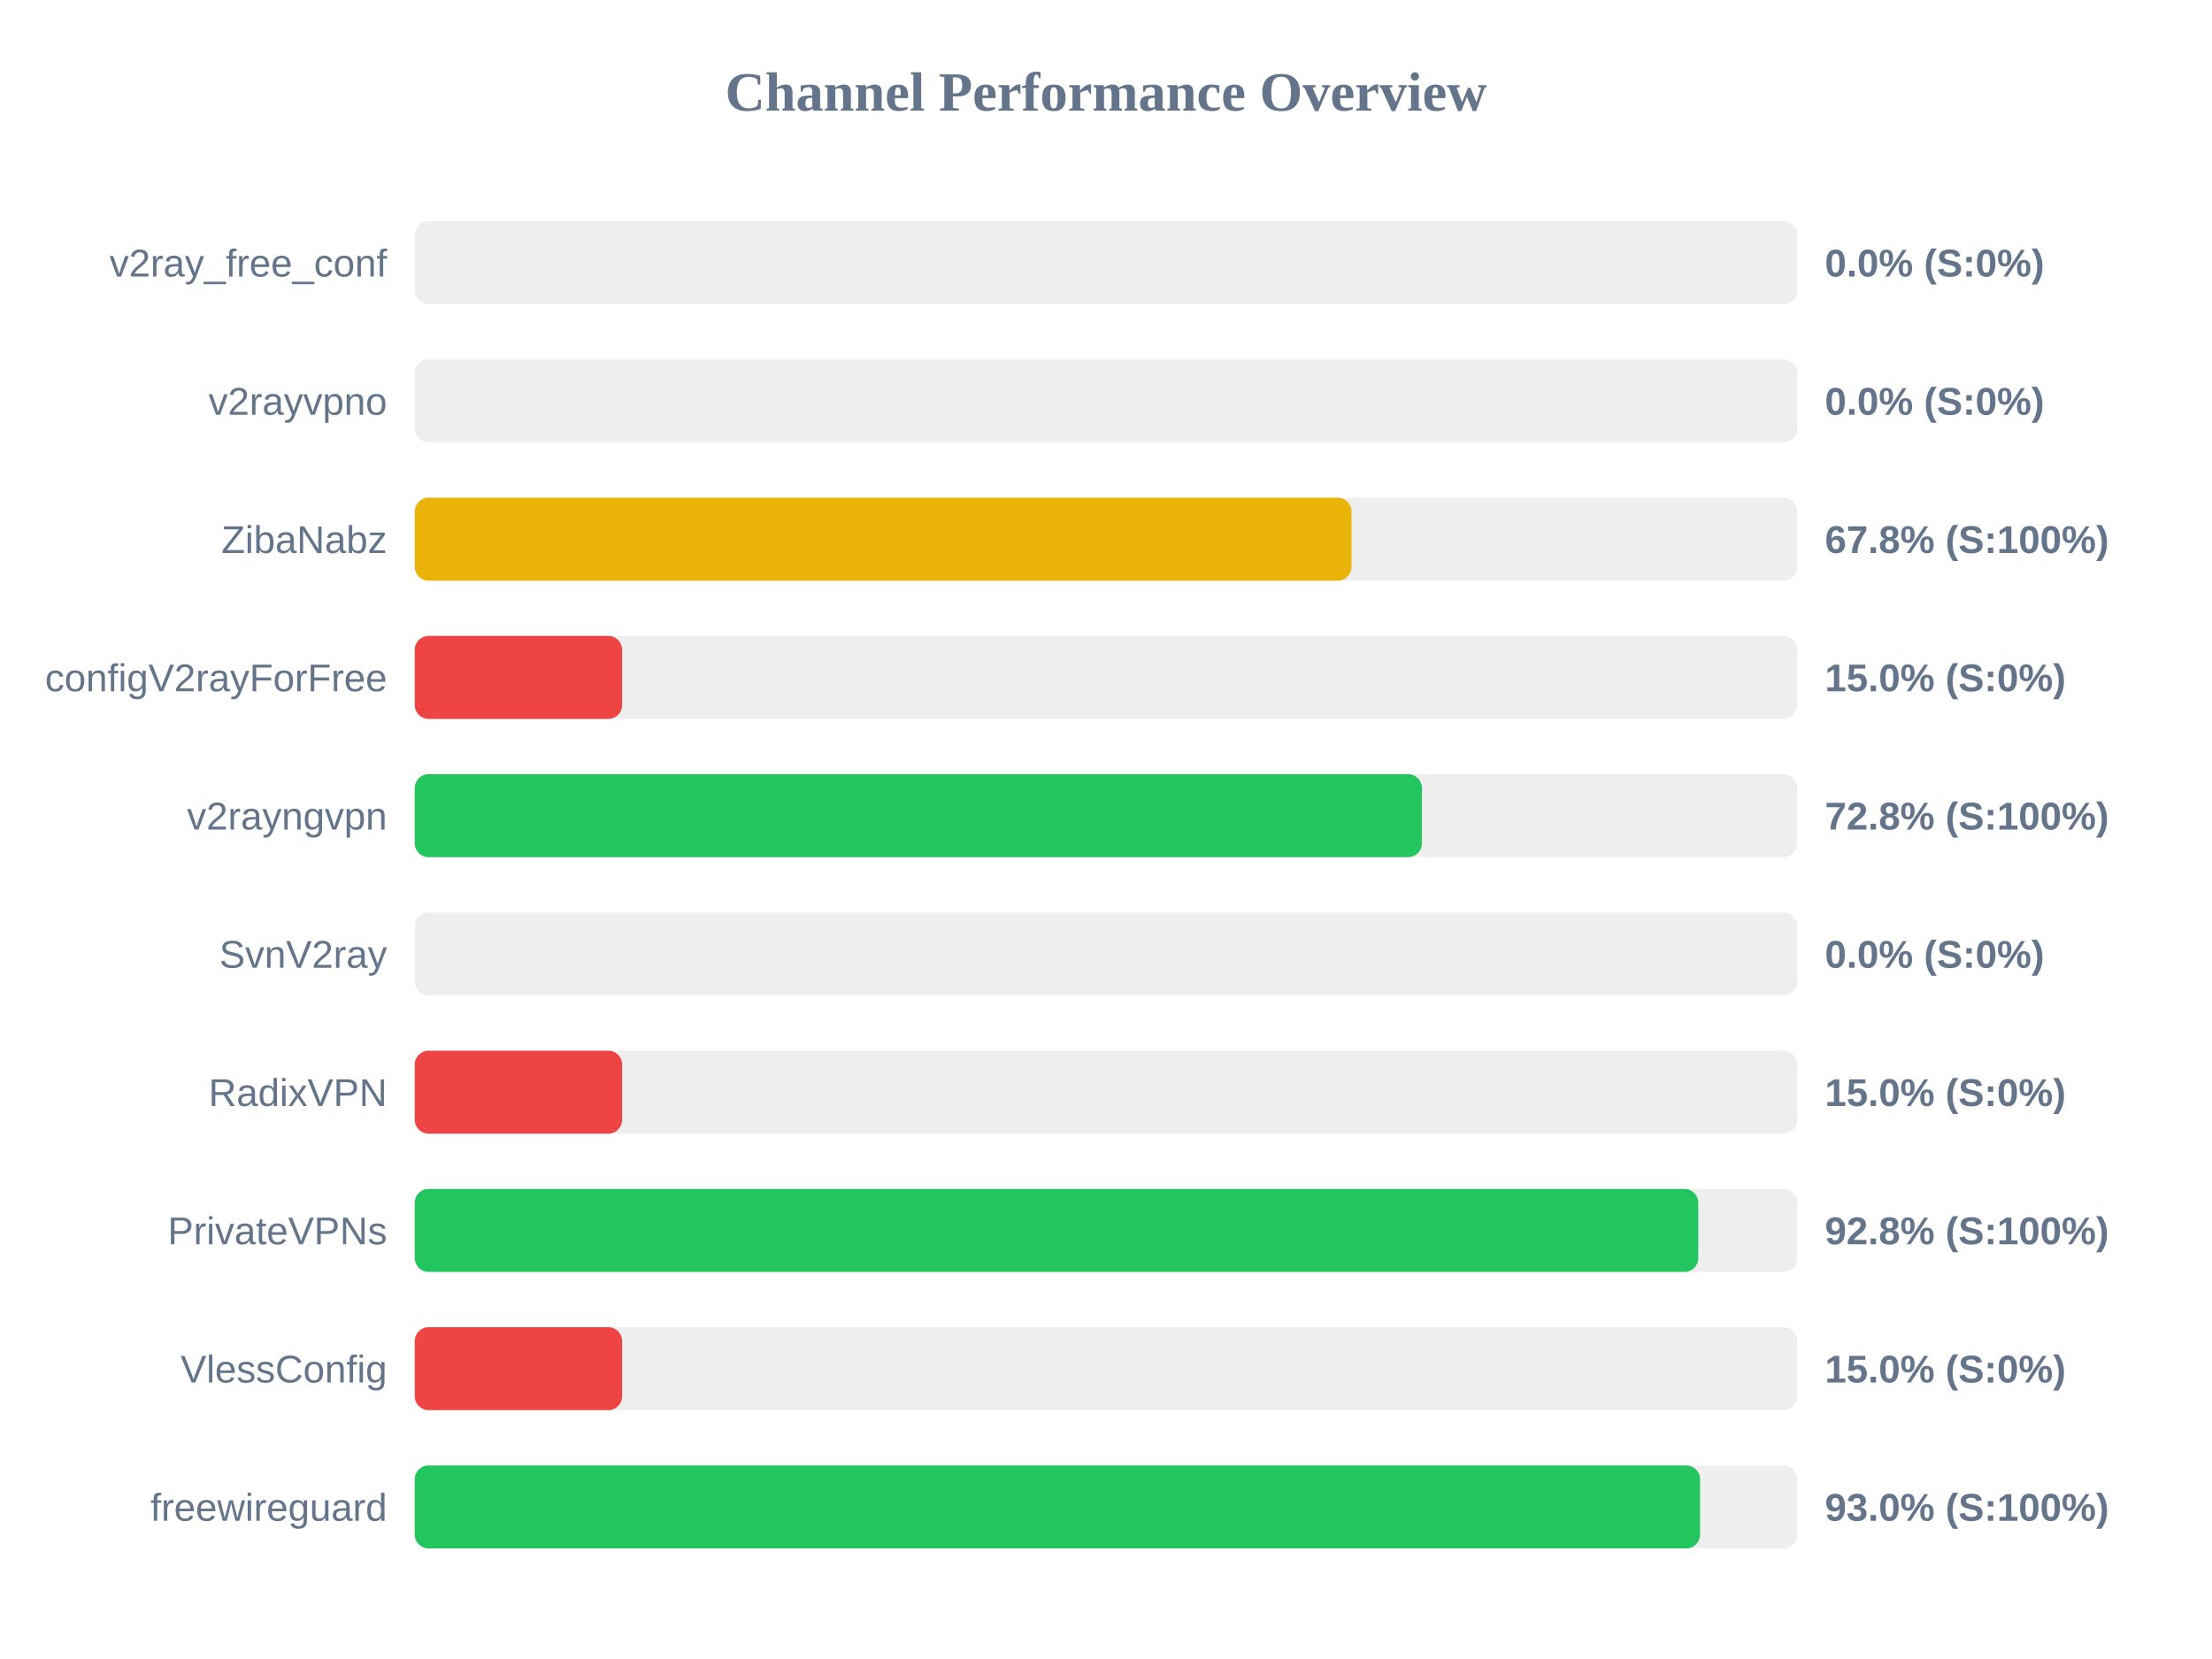
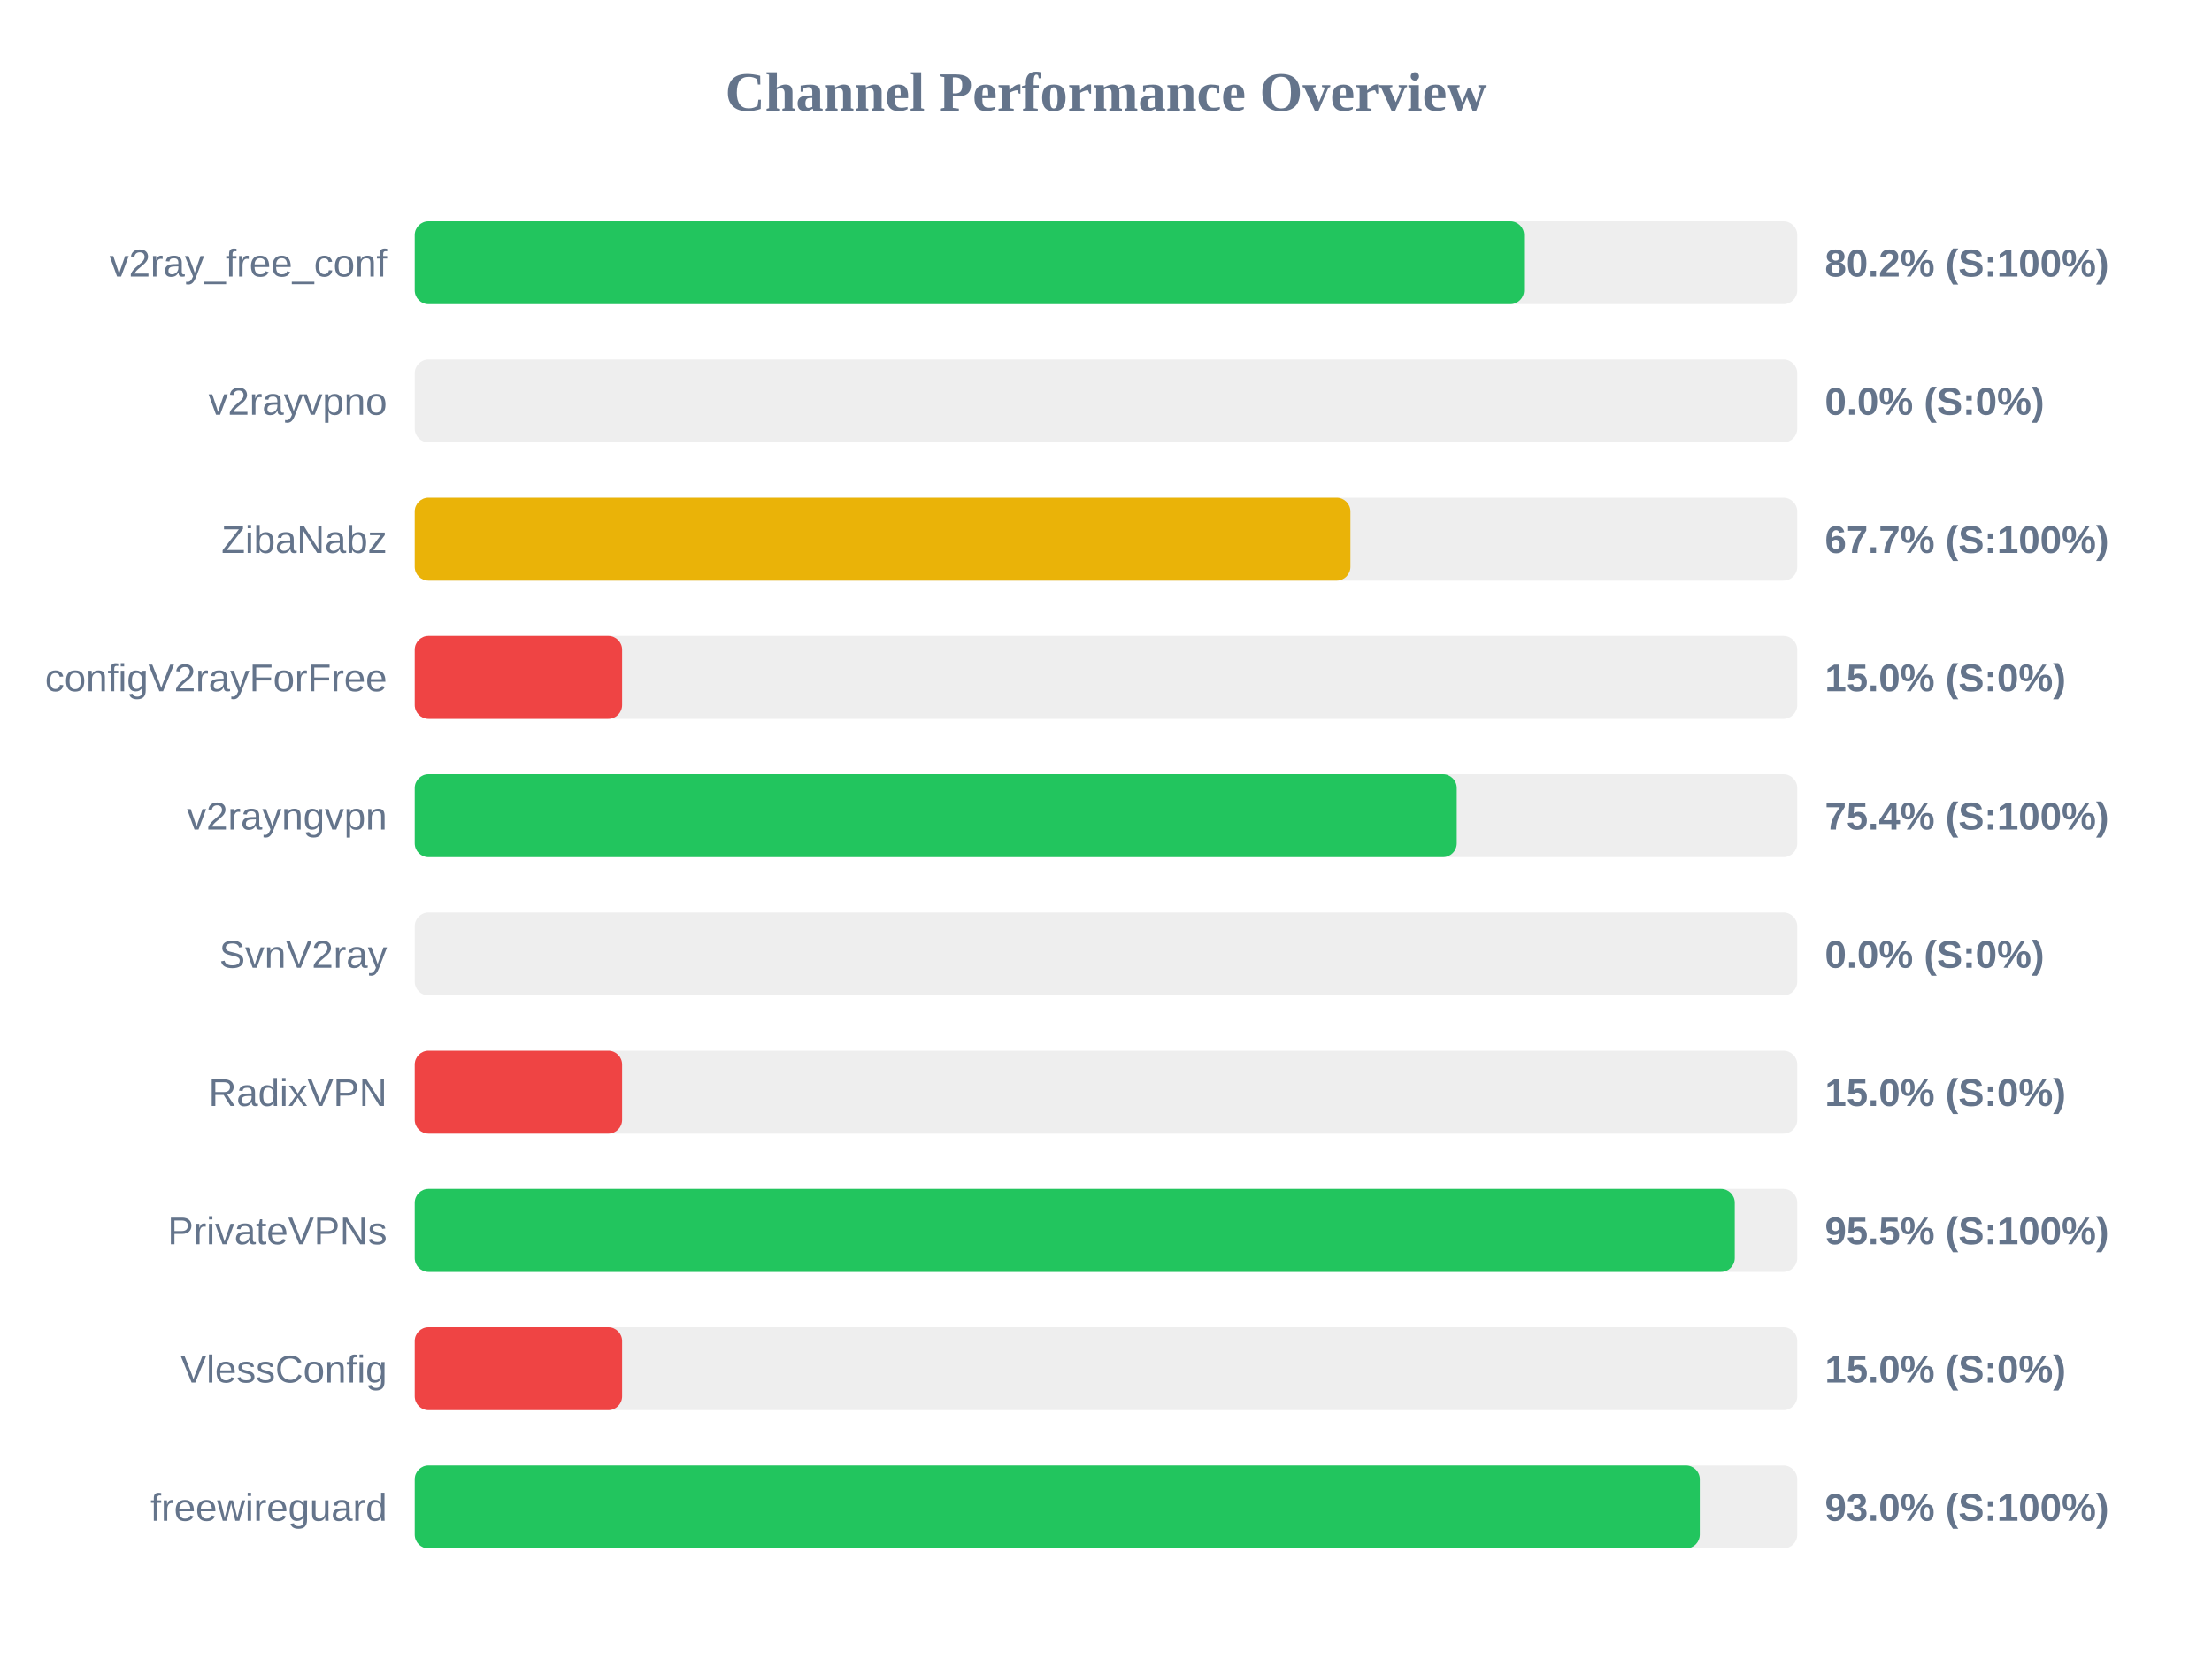
<svg xmlns="http://www.w3.org/2000/svg" width="800" height="600" version="1.1">
  <style>
        .row { font: 14px Arial; fill: #64748b; }
        .score { font: bold 14px Arial; fill: #64748b; }
    </style>
  <text x="400" y="40" text-anchor="middle" font-size="20px" font-weight="bold" fill="#64748b">Channel Performance Overview</text>
  <rect x="150" y="80" width="500" height="30" fill="#eee" rx="5" />
-   <rect x="150" y="80" width="0.0" height="30" fill="#ef4444" rx="5" />
+   <rect x="150" y="80" width="401.2" height="30" fill="#22c55e" rx="5" />
  <text x="140" y="100" text-anchor="end" class="row">v2ray_free_conf</text>
-   <text x="660" y="100" text-anchor="start" class="score">0.0% (S:0%)</text>
+   <text x="660" y="100" text-anchor="start" class="score">80.2% (S:100%)</text>
  <rect x="150" y="130" width="500" height="30" fill="#eee" rx="5" />
  <rect x="150" y="130" width="0.0" height="30" fill="#ef4444" rx="5" />
  <text x="140" y="150" text-anchor="end" class="row">v2rayvpno</text>
  <text x="660" y="150" text-anchor="start" class="score">0.0% (S:0%)</text>
  <rect x="150" y="180" width="500" height="30" fill="#eee" rx="5" />
-   <rect x="150" y="180" width="338.8" height="30" fill="#eab308" rx="5" />
+   <rect x="150" y="180" width="338.4" height="30" fill="#eab308" rx="5" />
  <text x="140" y="200" text-anchor="end" class="row">ZibaNabz</text>
-   <text x="660" y="200" text-anchor="start" class="score">67.8% (S:100%)</text>
+   <text x="660" y="200" text-anchor="start" class="score">67.7% (S:100%)</text>
  <rect x="150" y="230" width="500" height="30" fill="#eee" rx="5" />
  <rect x="150" y="230" width="75.0" height="30" fill="#ef4444" rx="5" />
  <text x="140" y="250" text-anchor="end" class="row">configV2rayForFree</text>
  <text x="660" y="250" text-anchor="start" class="score">15.0% (S:0%)</text>
  <rect x="150" y="280" width="500" height="30" fill="#eee" rx="5" />
-   <rect x="150" y="280" width="364.25" height="30" fill="#22c55e" rx="5" />
+   <rect x="150" y="280" width="376.85" height="30" fill="#22c55e" rx="5" />
  <text x="140" y="300" text-anchor="end" class="row">v2rayngvpn</text>
-   <text x="660" y="300" text-anchor="start" class="score">72.8% (S:100%)</text>
+   <text x="660" y="300" text-anchor="start" class="score">75.4% (S:100%)</text>
  <rect x="150" y="330" width="500" height="30" fill="#eee" rx="5" />
  <rect x="150" y="330" width="0.0" height="30" fill="#ef4444" rx="5" />
  <text x="140" y="350" text-anchor="end" class="row">SvnV2ray</text>
  <text x="660" y="350" text-anchor="start" class="score">0.0% (S:0%)</text>
  <rect x="150" y="380" width="500" height="30" fill="#eee" rx="5" />
  <rect x="150" y="380" width="75.0" height="30" fill="#ef4444" rx="5" />
  <text x="140" y="400" text-anchor="end" class="row">RadixVPN</text>
  <text x="660" y="400" text-anchor="start" class="score">15.0% (S:0%)</text>
  <rect x="150" y="430" width="500" height="30" fill="#eee" rx="5" />
-   <rect x="150" y="430" width="464.2" height="30" fill="#22c55e" rx="5" />
+   <rect x="150" y="430" width="477.4" height="30" fill="#22c55e" rx="5" />
  <text x="140" y="450" text-anchor="end" class="row">PrivateVPNs</text>
-   <text x="660" y="450" text-anchor="start" class="score">92.8% (S:100%)</text>
+   <text x="660" y="450" text-anchor="start" class="score">95.5% (S:100%)</text>
  <rect x="150" y="480" width="500" height="30" fill="#eee" rx="5" />
  <rect x="150" y="480" width="75.0" height="30" fill="#ef4444" rx="5" />
  <text x="140" y="500" text-anchor="end" class="row">VlessConfig</text>
  <text x="660" y="500" text-anchor="start" class="score">15.0% (S:0%)</text>
  <rect x="150" y="530" width="500" height="30" fill="#eee" rx="5" />
-   <rect x="150" y="530" width="464.85" height="30" fill="#22c55e" rx="5" />
+   <rect x="150" y="530" width="464.75" height="30" fill="#22c55e" rx="5" />
  <text x="140" y="550" text-anchor="end" class="row">freewireguard</text>
  <text x="660" y="550" text-anchor="start" class="score">93.0% (S:100%)</text>
</svg>
